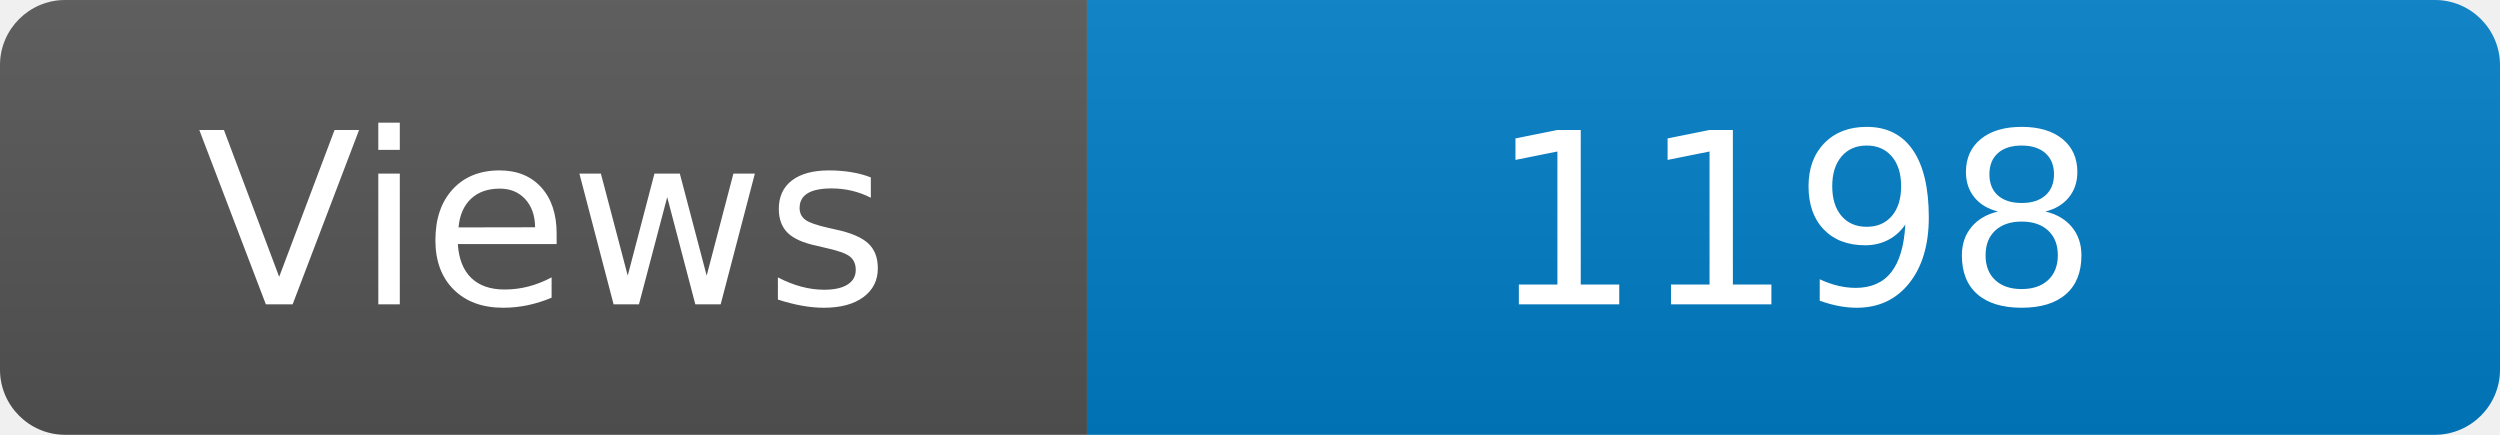
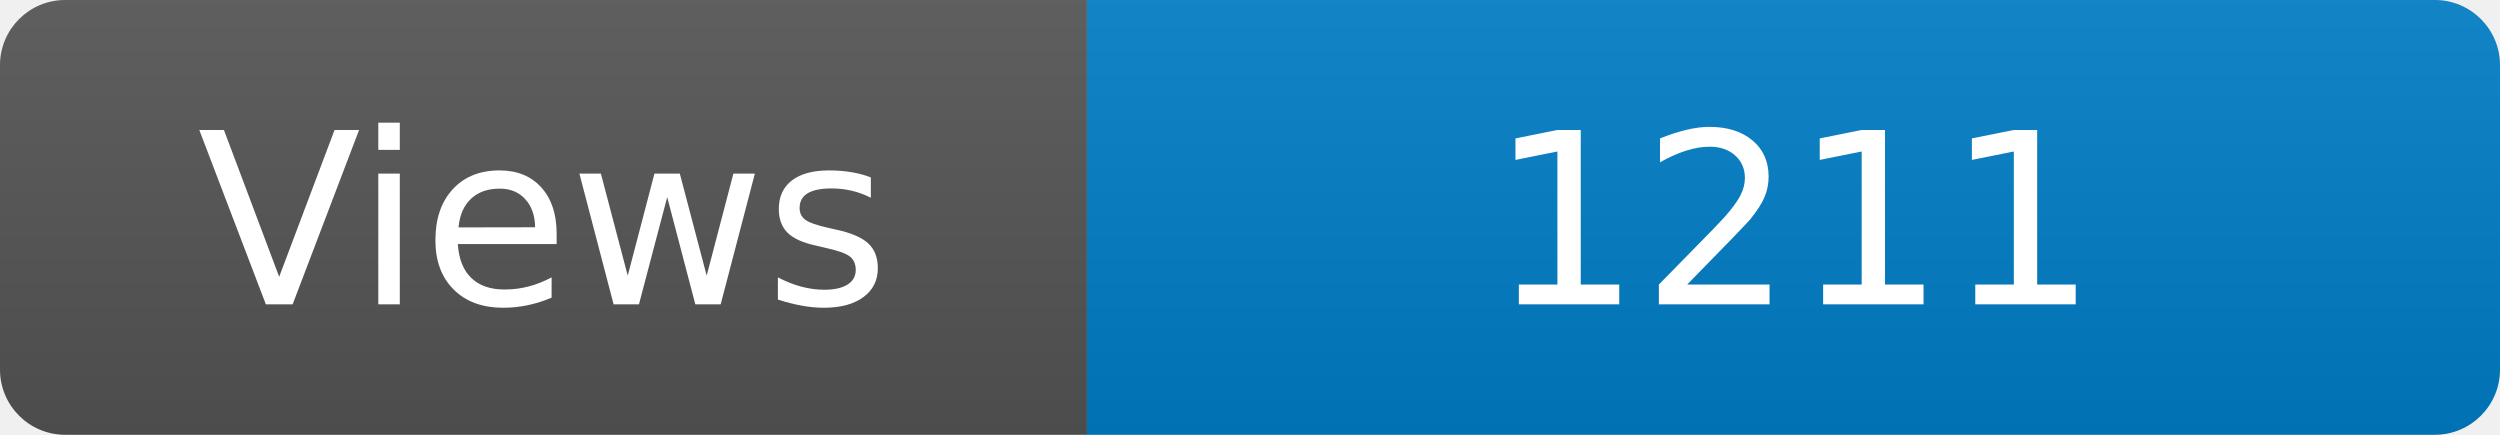
<svg xmlns="http://www.w3.org/2000/svg" width="115" height="20" role="img" aria-label="Maintained?: yes">
  <linearGradient id="s" x2="0" y2="100%">
    <stop offset="0" stop-color="#bbb" stop-opacity=".1" />
    <stop offset="1" stop-opacity=".1" />
  </linearGradient>
  <clipPath id="r">
    <rect width="115" height="20" rx="3" fill="#fff" />
  </clipPath>
  <g clip-path="url(#r)">
    <rect width="50" height="20" fill="#555" />
    <rect x="50" width="160" height="20" fill="#007ec6" />
    <rect width="115" height="20" fill="url(#s)" />
  </g>
  <g fill="#fff" text-anchor="middle" font-family="Verdana,Geneva,DejaVu Sans,sans-serif" font-size="110">
    <text x="250" y="140" transform="scale(.1)" fill="#fff">Views</text>
-     <text x="825" y="140" transform="scale(.1)" fill="#fff">1198</text>
+     <text x="825" y="140" transform="scale(.1)" fill="#fff">1211</text>
  </g>
</svg>
